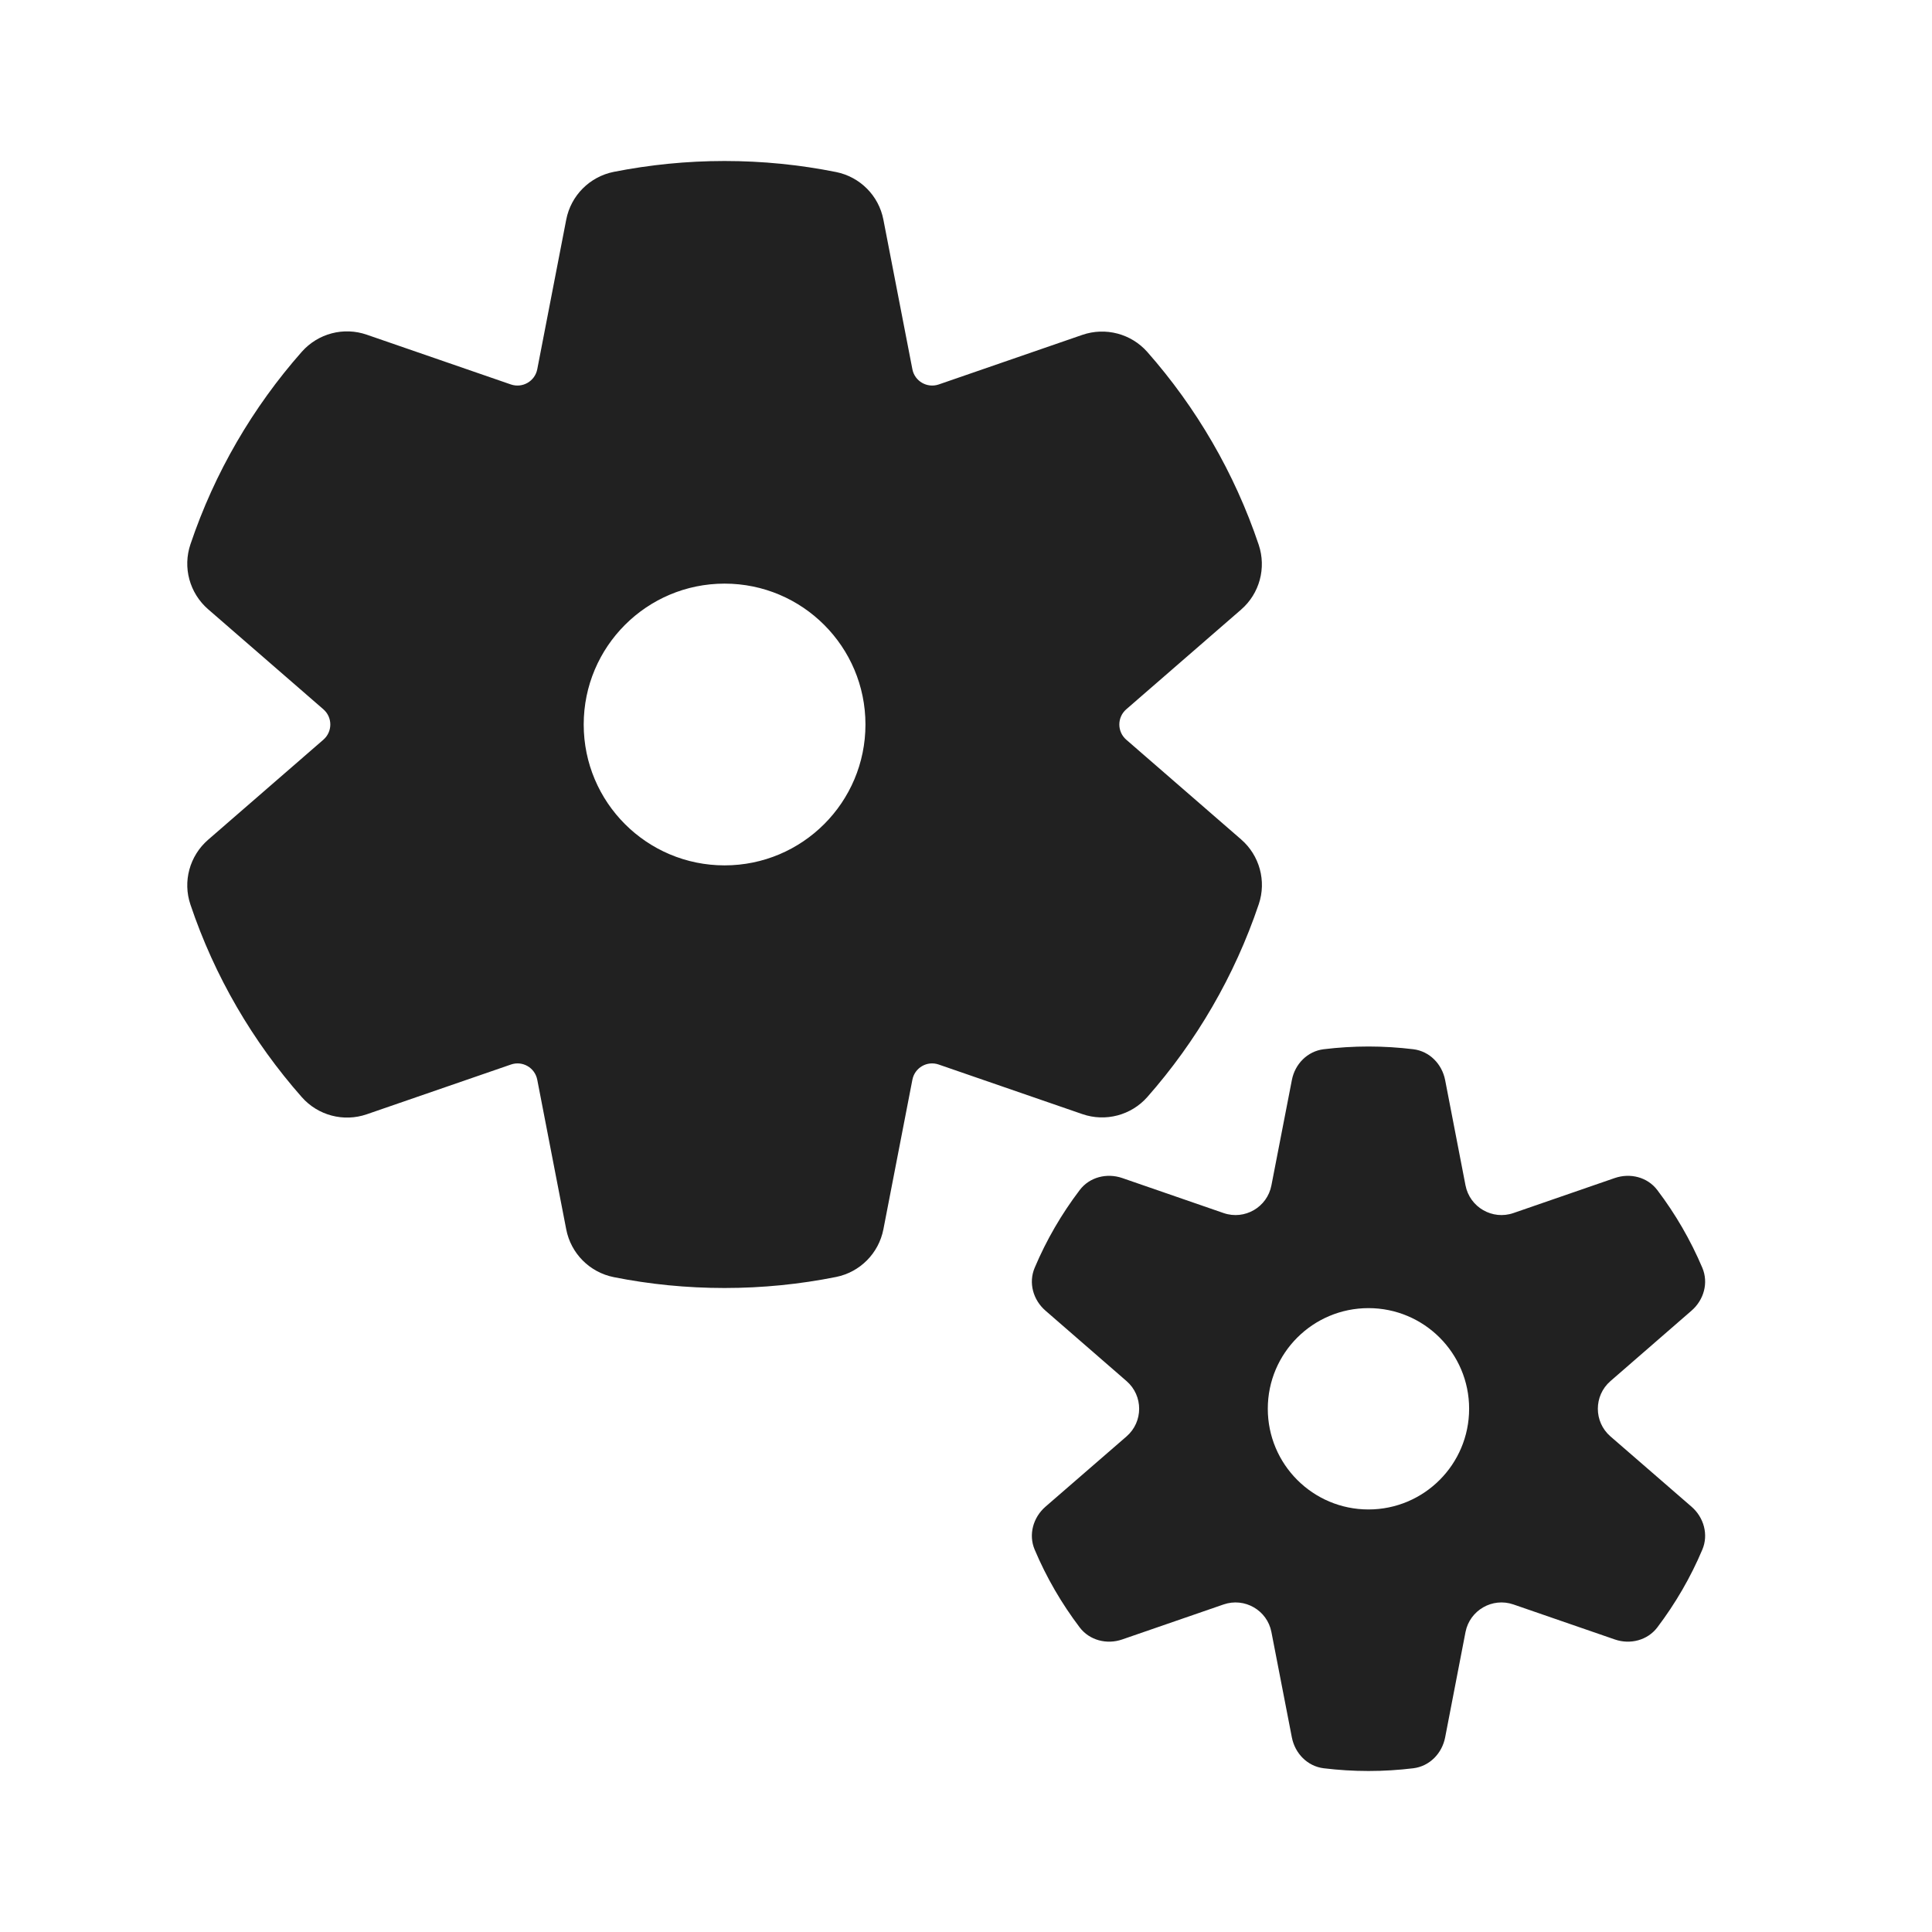
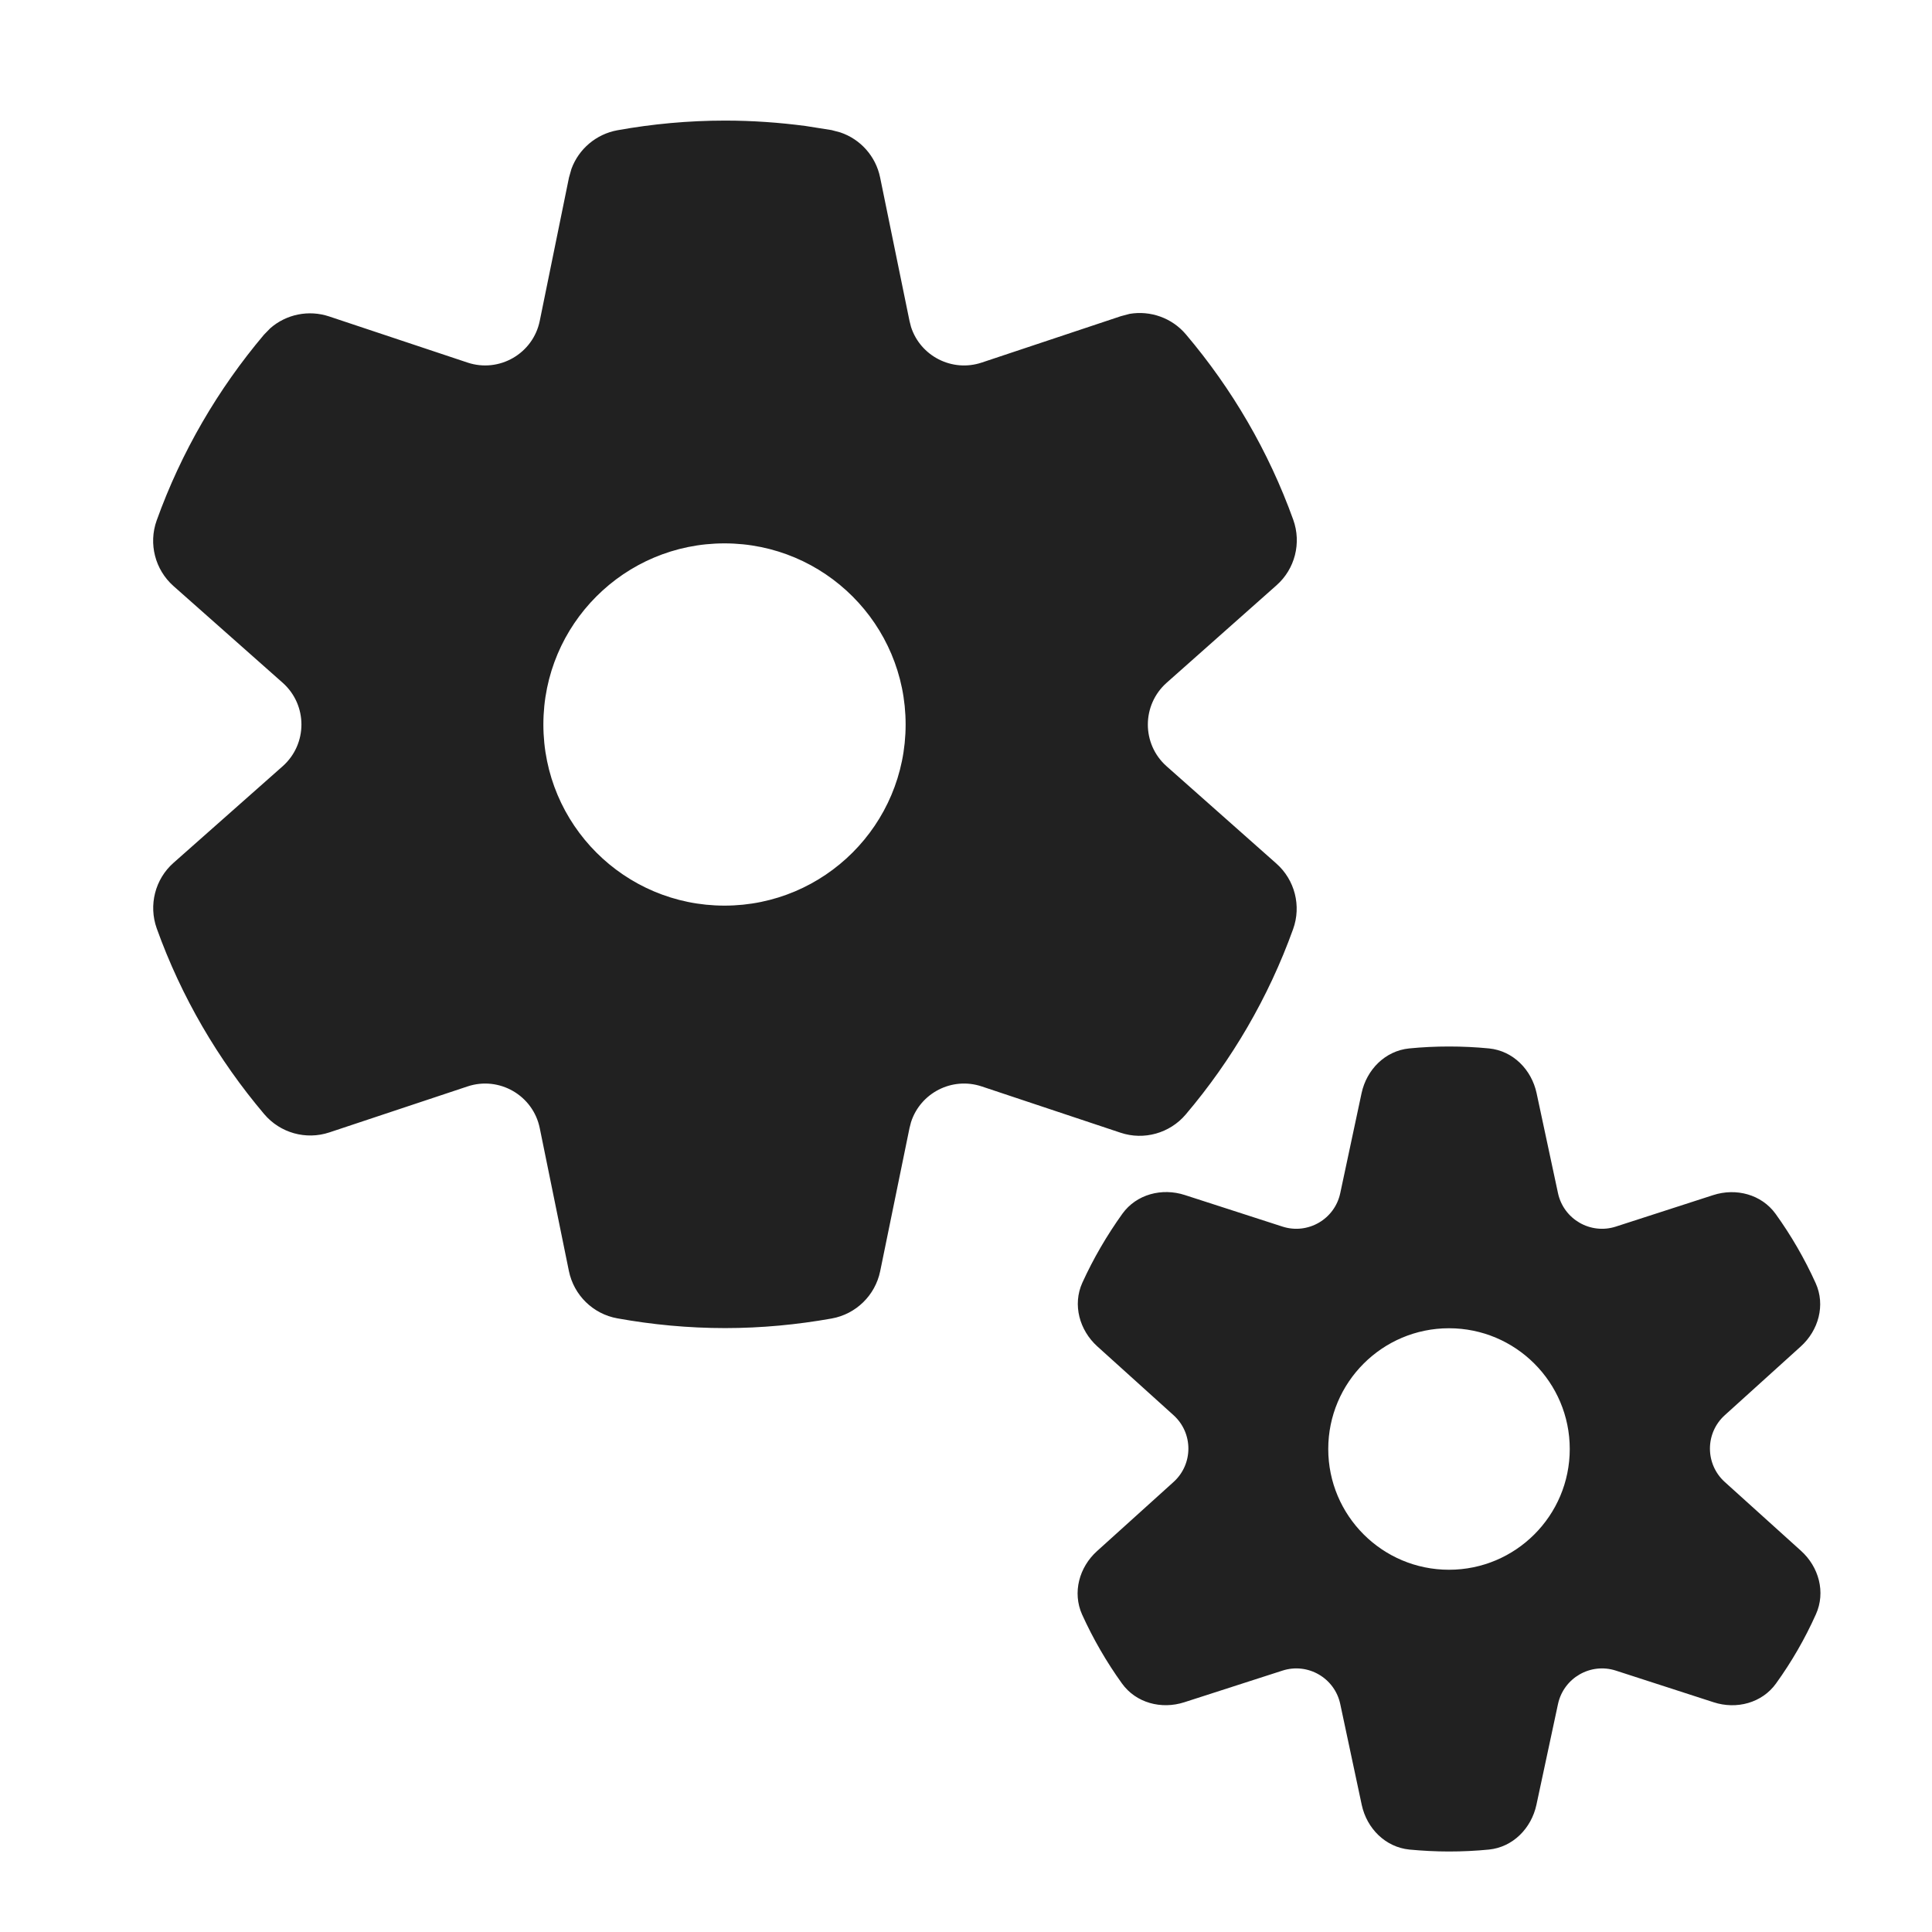
<svg xmlns="http://www.w3.org/2000/svg" width="24" height="24" viewBox="0 0 24 24" fill="none">
-   <path d="M9 2C8.53 2 8.069 2.047 7.624 2.135C7.325 2.195 7.092 2.429 7.034 2.728L6.674 4.587C6.645 4.736 6.491 4.825 6.347 4.776L4.557 4.158C4.269 4.058 3.951 4.142 3.749 4.37C3.141 5.059 2.666 5.87 2.366 6.761C2.268 7.05 2.355 7.368 2.585 7.568L4.017 8.811C4.132 8.911 4.132 9.089 4.017 9.189L2.585 10.432C2.355 10.632 2.268 10.95 2.366 11.238C2.666 12.13 3.141 12.94 3.749 13.629C3.95 13.857 4.269 13.941 4.556 13.842L6.347 13.224C6.491 13.174 6.645 13.263 6.674 13.413L7.034 15.272C7.092 15.571 7.325 15.805 7.624 15.865C8.069 15.954 8.53 16 9 16C9.474 16 9.937 15.953 10.386 15.863C10.684 15.803 10.916 15.569 10.974 15.27L11.334 13.413C11.363 13.263 11.517 13.174 11.661 13.224L13.446 13.84C13.733 13.939 14.052 13.855 14.253 13.627C14.861 12.937 15.336 12.125 15.637 11.232C15.734 10.944 15.647 10.626 15.417 10.427L13.991 9.189C13.876 9.089 13.876 8.911 13.991 8.811L15.417 7.573C15.647 7.374 15.733 7.056 15.636 6.767C15.336 5.875 14.861 5.063 14.253 4.373C14.052 4.145 13.733 4.061 13.445 4.16L11.661 4.776C11.517 4.825 11.363 4.736 11.334 4.587L10.974 2.73C10.917 2.431 10.684 2.197 10.386 2.137C9.937 2.047 9.474 2 9 2ZM7.251 9C7.251 8.034 8.034 7.25 9.001 7.25C9.968 7.25 10.751 8.034 10.751 9C10.751 9.966 9.968 10.75 9.001 10.75C8.034 10.75 7.251 9.966 7.251 9ZM13.412 14.784C13.534 14.622 13.749 14.568 13.941 14.634L15.2 15.069C15.461 15.159 15.742 14.997 15.794 14.725L16.048 13.417C16.086 13.218 16.241 13.059 16.443 13.034C16.625 13.012 16.811 13 17 13C17.189 13 17.375 13.012 17.557 13.034C17.759 13.059 17.913 13.218 17.952 13.417L18.205 14.725C18.258 14.997 18.539 15.159 18.8 15.069L20.059 14.634C20.251 14.568 20.466 14.622 20.588 14.784C20.812 15.079 21 15.403 21.147 15.749C21.226 15.936 21.166 16.149 21.012 16.282L20.005 17.157C19.797 17.338 19.797 17.662 20.005 17.843L21.013 18.717C21.166 18.85 21.226 19.064 21.147 19.25C21.001 19.596 20.812 19.92 20.588 20.216C20.466 20.377 20.251 20.432 20.06 20.366L18.8 19.931C18.539 19.841 18.258 20.003 18.205 20.274L17.952 21.583C17.913 21.782 17.759 21.941 17.557 21.966C17.375 21.988 17.189 22 17 22C16.811 22 16.625 21.988 16.443 21.966C16.241 21.941 16.087 21.782 16.048 21.583L15.794 20.274C15.742 20.003 15.461 19.841 15.2 19.931L13.94 20.366C13.749 20.432 13.534 20.377 13.412 20.216C13.188 19.92 12.999 19.596 12.853 19.25C12.774 19.064 12.834 18.85 12.987 18.717L13.995 17.843C14.203 17.662 14.203 17.338 13.995 17.157L12.988 16.282C12.834 16.149 12.774 15.936 12.853 15.749C12.999 15.403 13.188 15.079 13.412 14.784ZM18.25 17.5C18.25 16.809 17.69 16.25 17 16.25C16.309 16.25 15.749 16.809 15.749 17.5C15.749 18.191 16.309 18.751 17 18.751C17.69 18.751 18.25 18.191 18.25 17.5Z" fill="#212121" />
+   <path d="M18 13C18.168 13 18.334 13.008 18.498 13.024C18.796 13.054 19.025 13.287 19.088 13.579L19.354 14.822C19.424 15.146 19.758 15.339 20.073 15.237L21.282 14.846C21.566 14.754 21.882 14.837 22.057 15.079C22.25 15.347 22.417 15.635 22.555 15.94C22.678 16.212 22.591 16.527 22.369 16.727L21.426 17.58C21.18 17.802 21.18 18.188 21.426 18.41L22.373 19.265C22.595 19.465 22.681 19.78 22.558 20.053C22.422 20.357 22.256 20.644 22.063 20.912C21.889 21.155 21.572 21.239 21.287 21.146L20.073 20.753C19.758 20.651 19.424 20.844 19.354 21.168L19.086 22.42C19.023 22.712 18.794 22.946 18.496 22.976C18.333 22.992 18.167 23 18 23C17.834 23 17.669 22.991 17.508 22.976C17.21 22.946 16.979 22.714 16.916 22.421L16.649 21.168C16.58 20.844 16.246 20.651 15.931 20.753L14.712 21.146C14.427 21.238 14.111 21.155 13.937 20.912C13.745 20.645 13.579 20.358 13.442 20.056C13.32 19.783 13.406 19.468 13.628 19.268L14.578 18.41C14.824 18.188 14.824 17.802 14.578 17.58L13.631 16.725C13.409 16.524 13.322 16.208 13.445 15.935C13.583 15.632 13.751 15.345 13.943 15.077C14.118 14.835 14.434 14.753 14.718 14.845L15.931 15.237C16.246 15.339 16.58 15.146 16.649 14.822L16.914 13.579C16.977 13.287 17.207 13.054 17.505 13.024C17.667 13.008 17.833 13 18 13ZM18 16.5C17.172 16.5 16.5 17.172 16.5 18C16.5 18.828 17.172 19.5 18 19.5C18.828 19.5 19.5 18.828 19.5 18C19.5 17.172 18.828 16.5 18 16.5ZM9.008 1.498C9.347 1.498 9.681 1.522 10.007 1.565L10.33 1.616L10.439 1.645C10.689 1.729 10.879 1.941 10.933 2.204L11.298 3.986L11.317 4.061C11.433 4.422 11.826 4.627 12.195 4.504L13.923 3.928L14.032 3.899C14.291 3.855 14.559 3.949 14.732 4.154C15.304 4.829 15.759 5.606 16.065 6.456C16.169 6.745 16.087 7.068 15.857 7.271L14.492 8.482C14.182 8.758 14.181 9.242 14.491 9.518L15.855 10.727C16.085 10.93 16.168 11.254 16.063 11.543C15.757 12.393 15.301 13.171 14.729 13.845C14.531 14.078 14.21 14.168 13.92 14.071L12.195 13.496C11.826 13.373 11.433 13.578 11.317 13.94L11.298 14.014L10.934 15.791C10.872 16.092 10.633 16.325 10.331 16.379C9.904 16.455 9.462 16.498 9.008 16.498C8.549 16.498 8.102 16.455 7.669 16.377C7.367 16.323 7.129 16.09 7.067 15.789L6.705 14.014C6.622 13.607 6.201 13.365 5.808 13.496L4.092 14.067C3.801 14.164 3.48 14.074 3.282 13.84C2.71 13.164 2.253 12.386 1.947 11.533C1.844 11.244 1.926 10.921 2.156 10.718L3.512 9.518C3.822 9.242 3.822 8.758 3.512 8.482L2.155 7.28C1.926 7.077 1.843 6.754 1.946 6.466C2.252 5.614 2.708 4.834 3.279 4.158L3.358 4.077C3.556 3.904 3.834 3.846 4.089 3.931L5.808 4.504C6.201 4.635 6.622 4.393 6.705 3.986L7.068 2.206L7.099 2.097C7.19 1.85 7.406 1.666 7.67 1.618C8.103 1.54 8.55 1.498 9.008 1.498ZM9 6.75C7.757 6.75 6.75 7.757 6.75 9C6.75 10.243 7.757 11.25 9 11.25C10.242 11.25 11.25 10.243 11.25 9C11.25 7.757 10.242 6.75 9 6.75Z" fill="#212121" />
</svg>
